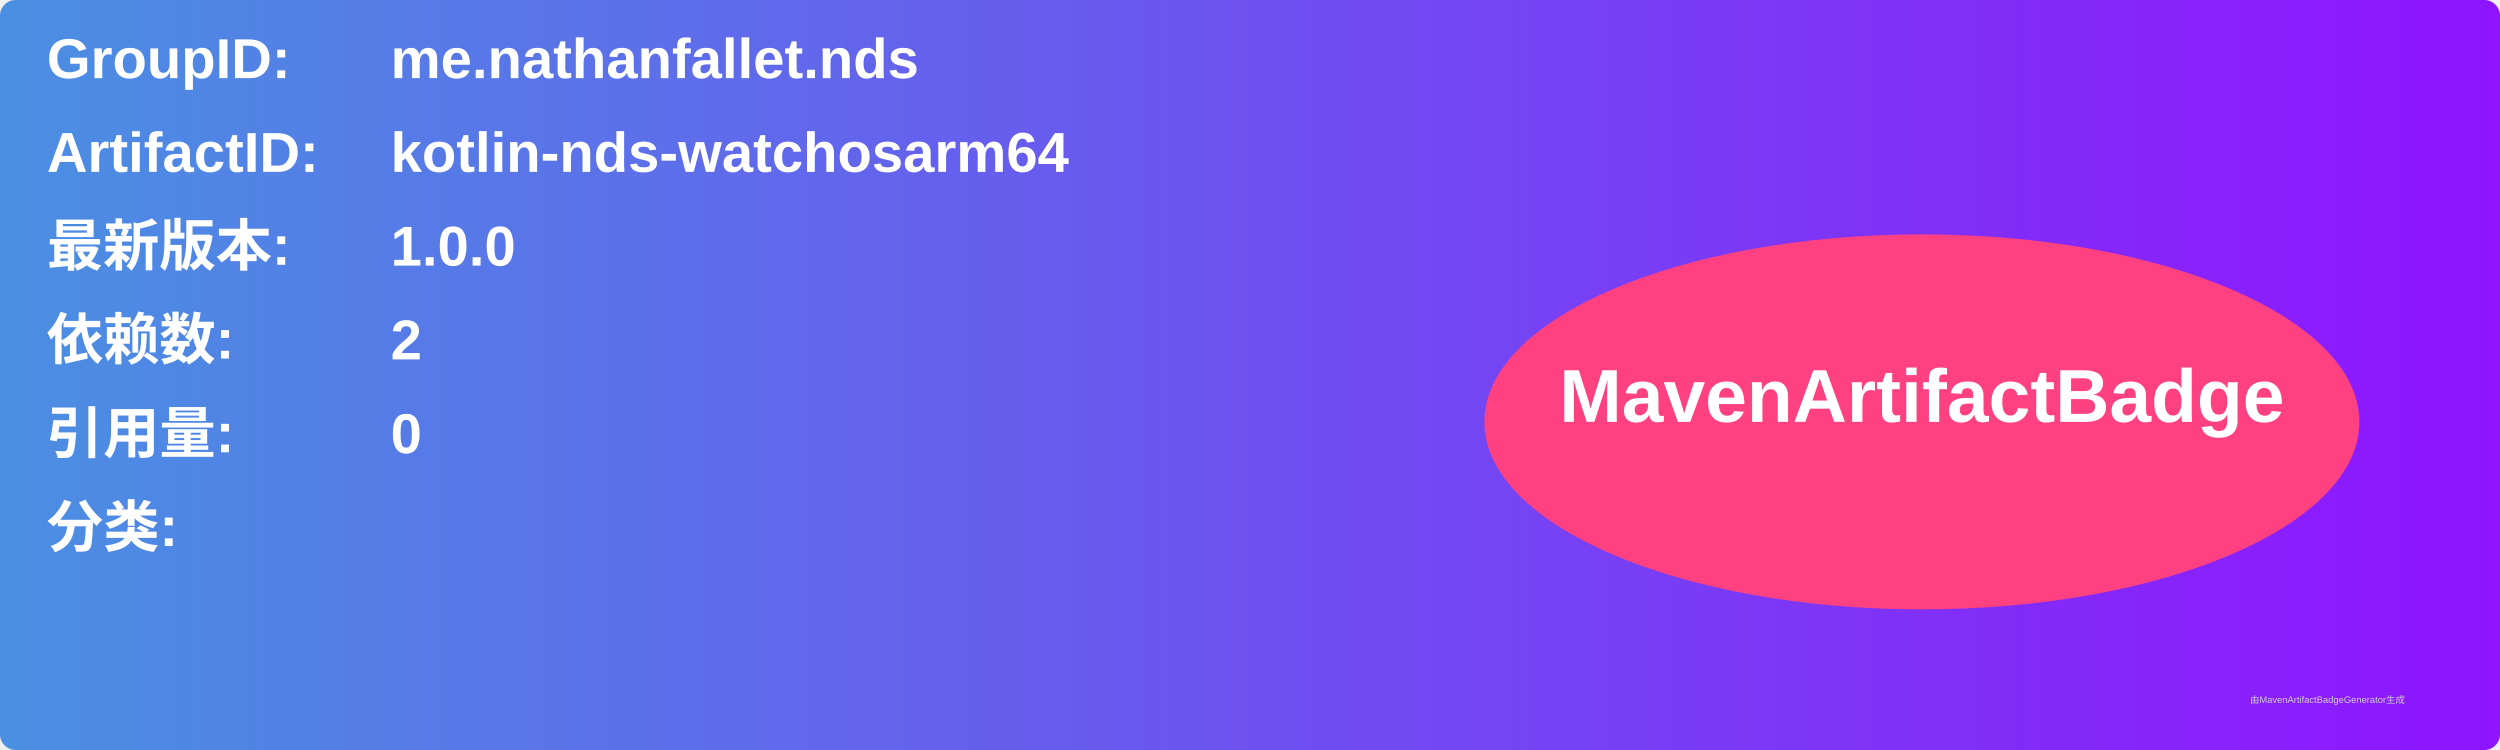
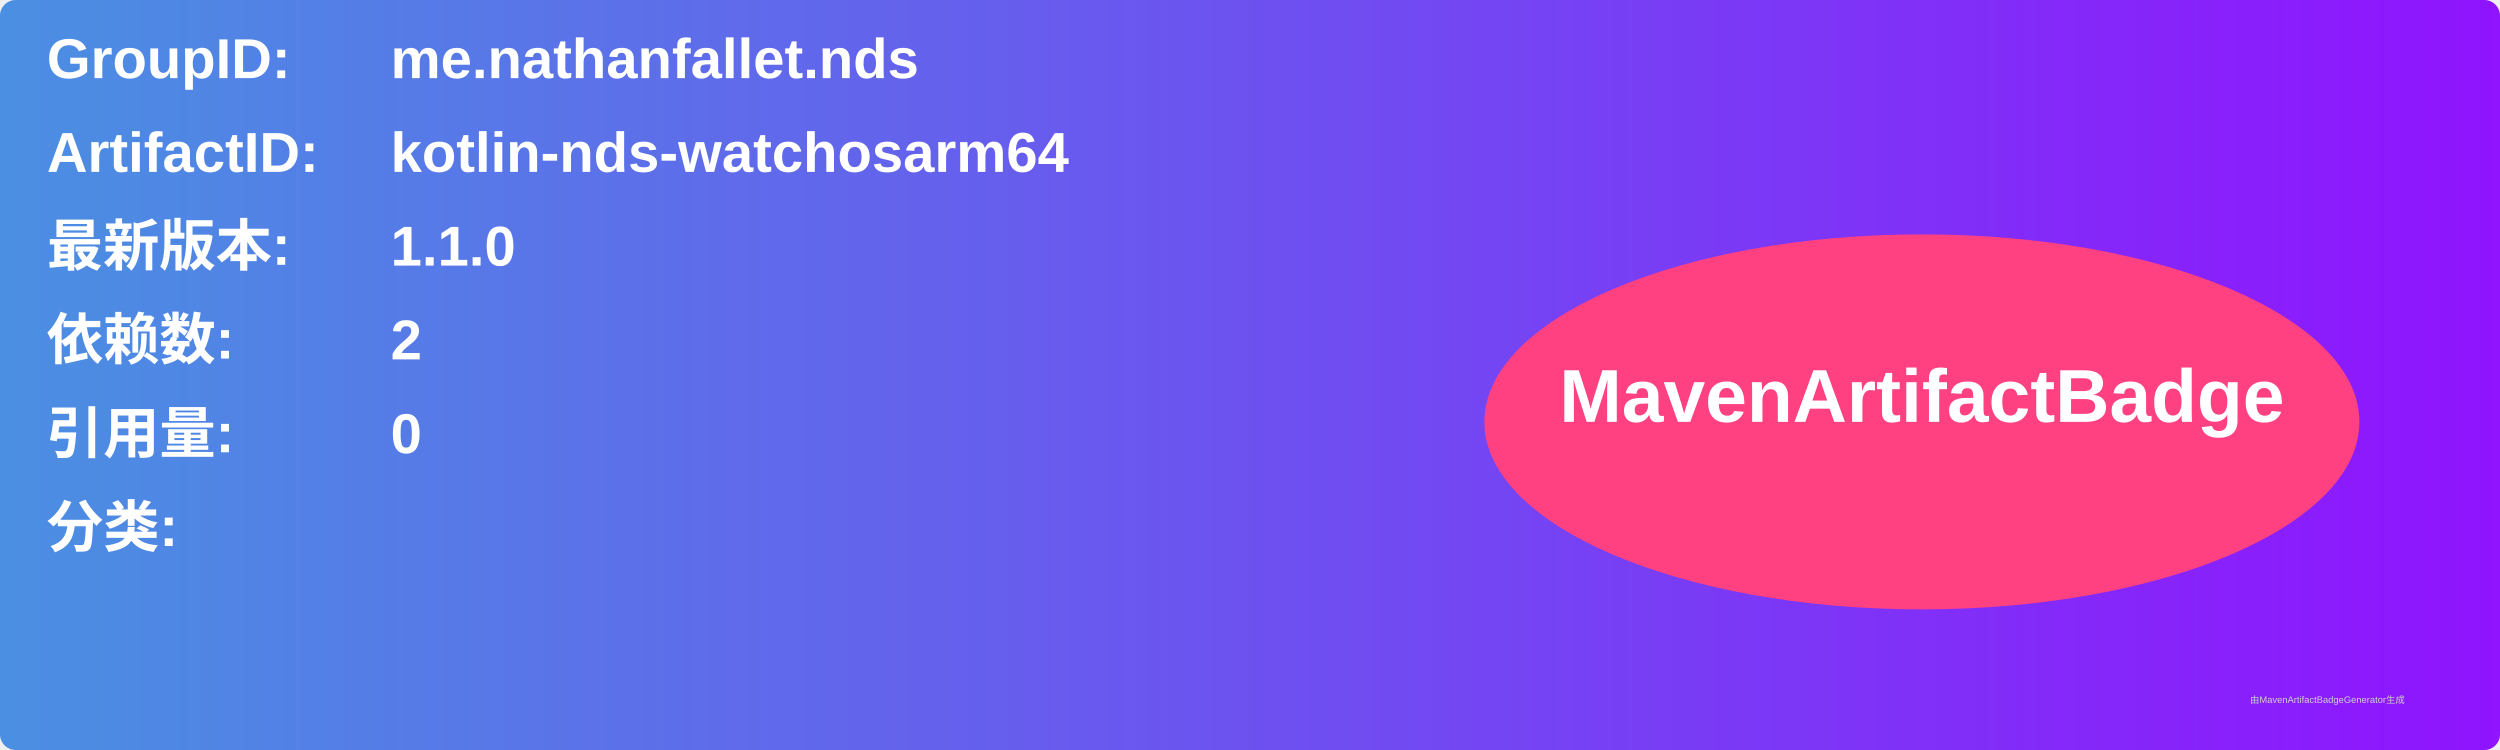
<svg xmlns="http://www.w3.org/2000/svg" width="800" height="240" viewBox="0 0 800 240">
  <linearGradient id="grad" x1="0%" y1="0%" x2="100%" y2="0%">
    <stop offset="0%" stop-color="#4a90e2" />
    <stop offset="100%" stop-color="#9013fe" />
  </linearGradient>
  <rect width="100%" height="100%" rx="5" ry="5" fill="url(#grad)" />
  <g transform="translate(15, 15)">
    <text x="0" y="10" font-family="Arial" font-size="18" fill="white" font-weight="bold" width="260">GroupID:</text>
    <text x="110" y="10" font-family="Arial" font-size="18" fill="white" font-weight="bold" width="460">me.nathanfallet.nds</text>
    <text x="0" y="40" font-family="Arial" font-size="18" fill="white" font-weight="bold" width="260">ArtifactID:</text>
    <text x="110" y="40" font-family="Arial" font-size="18" fill="white" font-weight="bold" width="460">kotlin-nds-watchosarm64</text>
    <text x="0" y="70" font-family="Arial" font-size="18" fill="white" font-weight="bold">最新版本:</text>
    <text x="110" y="70" font-family="Arial" font-size="18" fill="white" font-weight="bold">
-       <tspan font-weight="bold">1.0.0</tspan>
+       <tspan font-weight="bold">1.1.0</tspan>
    </text>
    <text x="0" y="100" font-family="Arial" font-size="18" fill="white" font-weight="bold">依赖数: </text>
    <text x="110" y="100" font-family="Arial" font-size="18" fill="white">
      <tspan font-weight="bold">2</tspan>
    </text>
    <text x="0" y="130" font-family="Arial" font-size="18" fill="white" font-weight="bold">引用量: </text>
    <text x="110" y="130" font-family="Arial" font-size="18" fill="white">
      <tspan font-weight="bold">0</tspan>
    </text>
    <text x="0" y="160" font-family="Arial" font-size="18" fill="white" font-weight="bold">分类:</text>
    <text x="10" y="190" font-family="Arial" font-size="10" fill="white">
      <tspan font-weight="bold" />
    </text>
    <ellipse cx="600" cy="120" rx="140" ry="60" fill="#ff4081" />
    <text x="600" y="120" text-anchor="middle" font-family="Arial" font-size="24" fill="white" font-weight="bold">MavenArtifactBadge</text>
  </g>
  <text x="720" y="225" font-family="Arial" font-size="3" fill="#d0d0d0">由MavenArtifactBadgeGenerator生成</text>
</svg>
